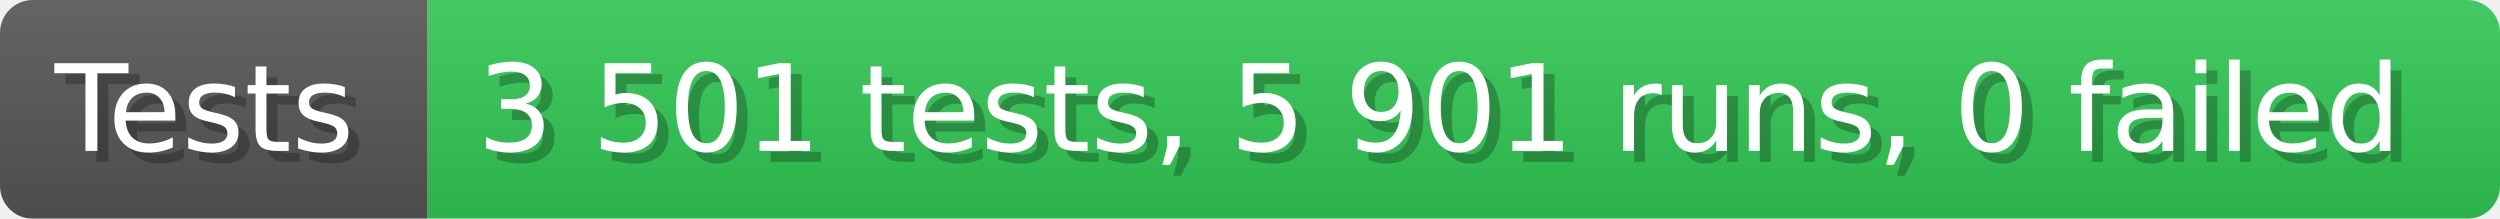
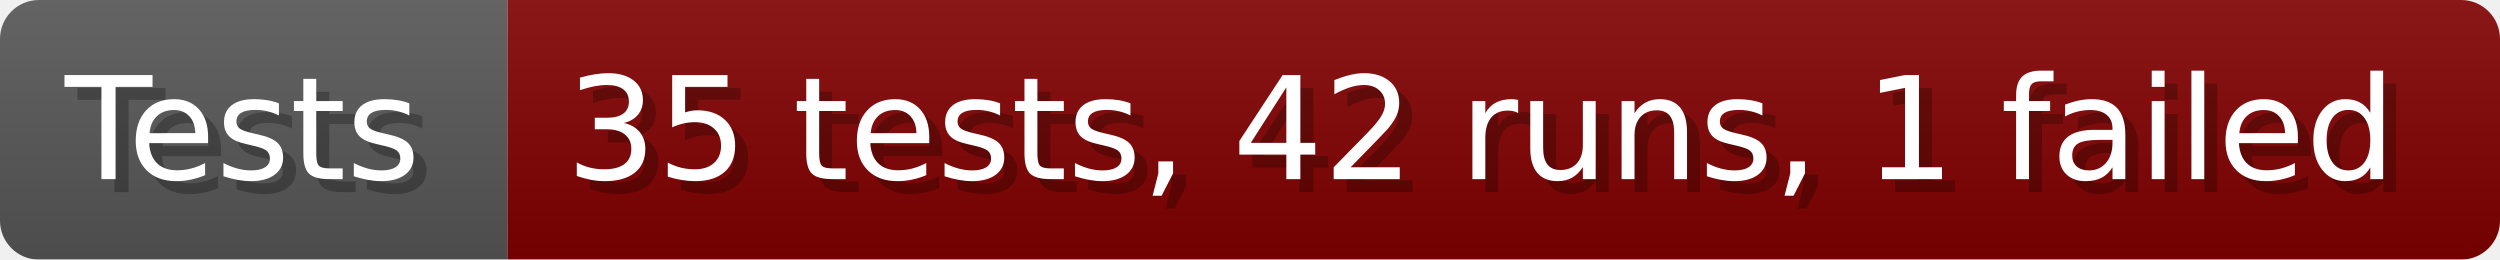
- <svg xmlns="http://www.w3.org/2000/svg" width="228.6" height="20" viewBox="0 0 2286 200" role="img" aria-label="Tests: 3 501 tests, 5 901 runs, 0 failed">
+ <svg xmlns="http://www.w3.org/2000/svg" width="192.6" height="20" viewBox="0 0 1926 200" role="img" aria-label="Tests: 35 tests, 42 runs, 1 failed">
  <linearGradient id="a" x2="0" y2="100%">
    <stop offset="0" stop-opacity=".1" stop-color="#EEE" />
    <stop offset="1" stop-opacity=".1" />
  </linearGradient>
  <mask id="m">
-     <rect width="2286" height="200" rx="30" fill="#FFF" />
+     <rect width="1926" height="200" rx="30" fill="#FFF" />
  </mask>
  <g mask="url(#m)">
    <rect width="391" height="200" fill="#555" />
-     <rect width="1895" height="200" fill="#31c653" x="391" />
-     <rect width="2286" height="200" fill="url(#a)" />
+     <rect width="1535" height="200" fill="#800000" x="391" />
+     <rect width="1926" height="200" fill="url(#a)" />
  </g>
  <g aria-hidden="true" fill="#fff" text-anchor="start" font-family="Verdana,DejaVu Sans,sans-serif" font-size="110">
    <text x="60" y="148" textLength="291" fill="#000" opacity="0.25">Tests</text>
    <text x="50" y="138" textLength="291">Tests</text>
-     <text x="446" y="148" textLength="1795" fill="#000" opacity="0.25">3 501 tests, 5 901 runs, 0 failed</text>
-     <text x="436" y="138" textLength="1795">3 501 tests, 5 901 runs, 0 failed</text>
+     <text x="446" y="148" textLength="1435" fill="#000" opacity="0.25">35 tests, 42 runs, 1 failed</text>
+     <text x="436" y="138" textLength="1435">35 tests, 42 runs, 1 failed</text>
  </g>
</svg>
